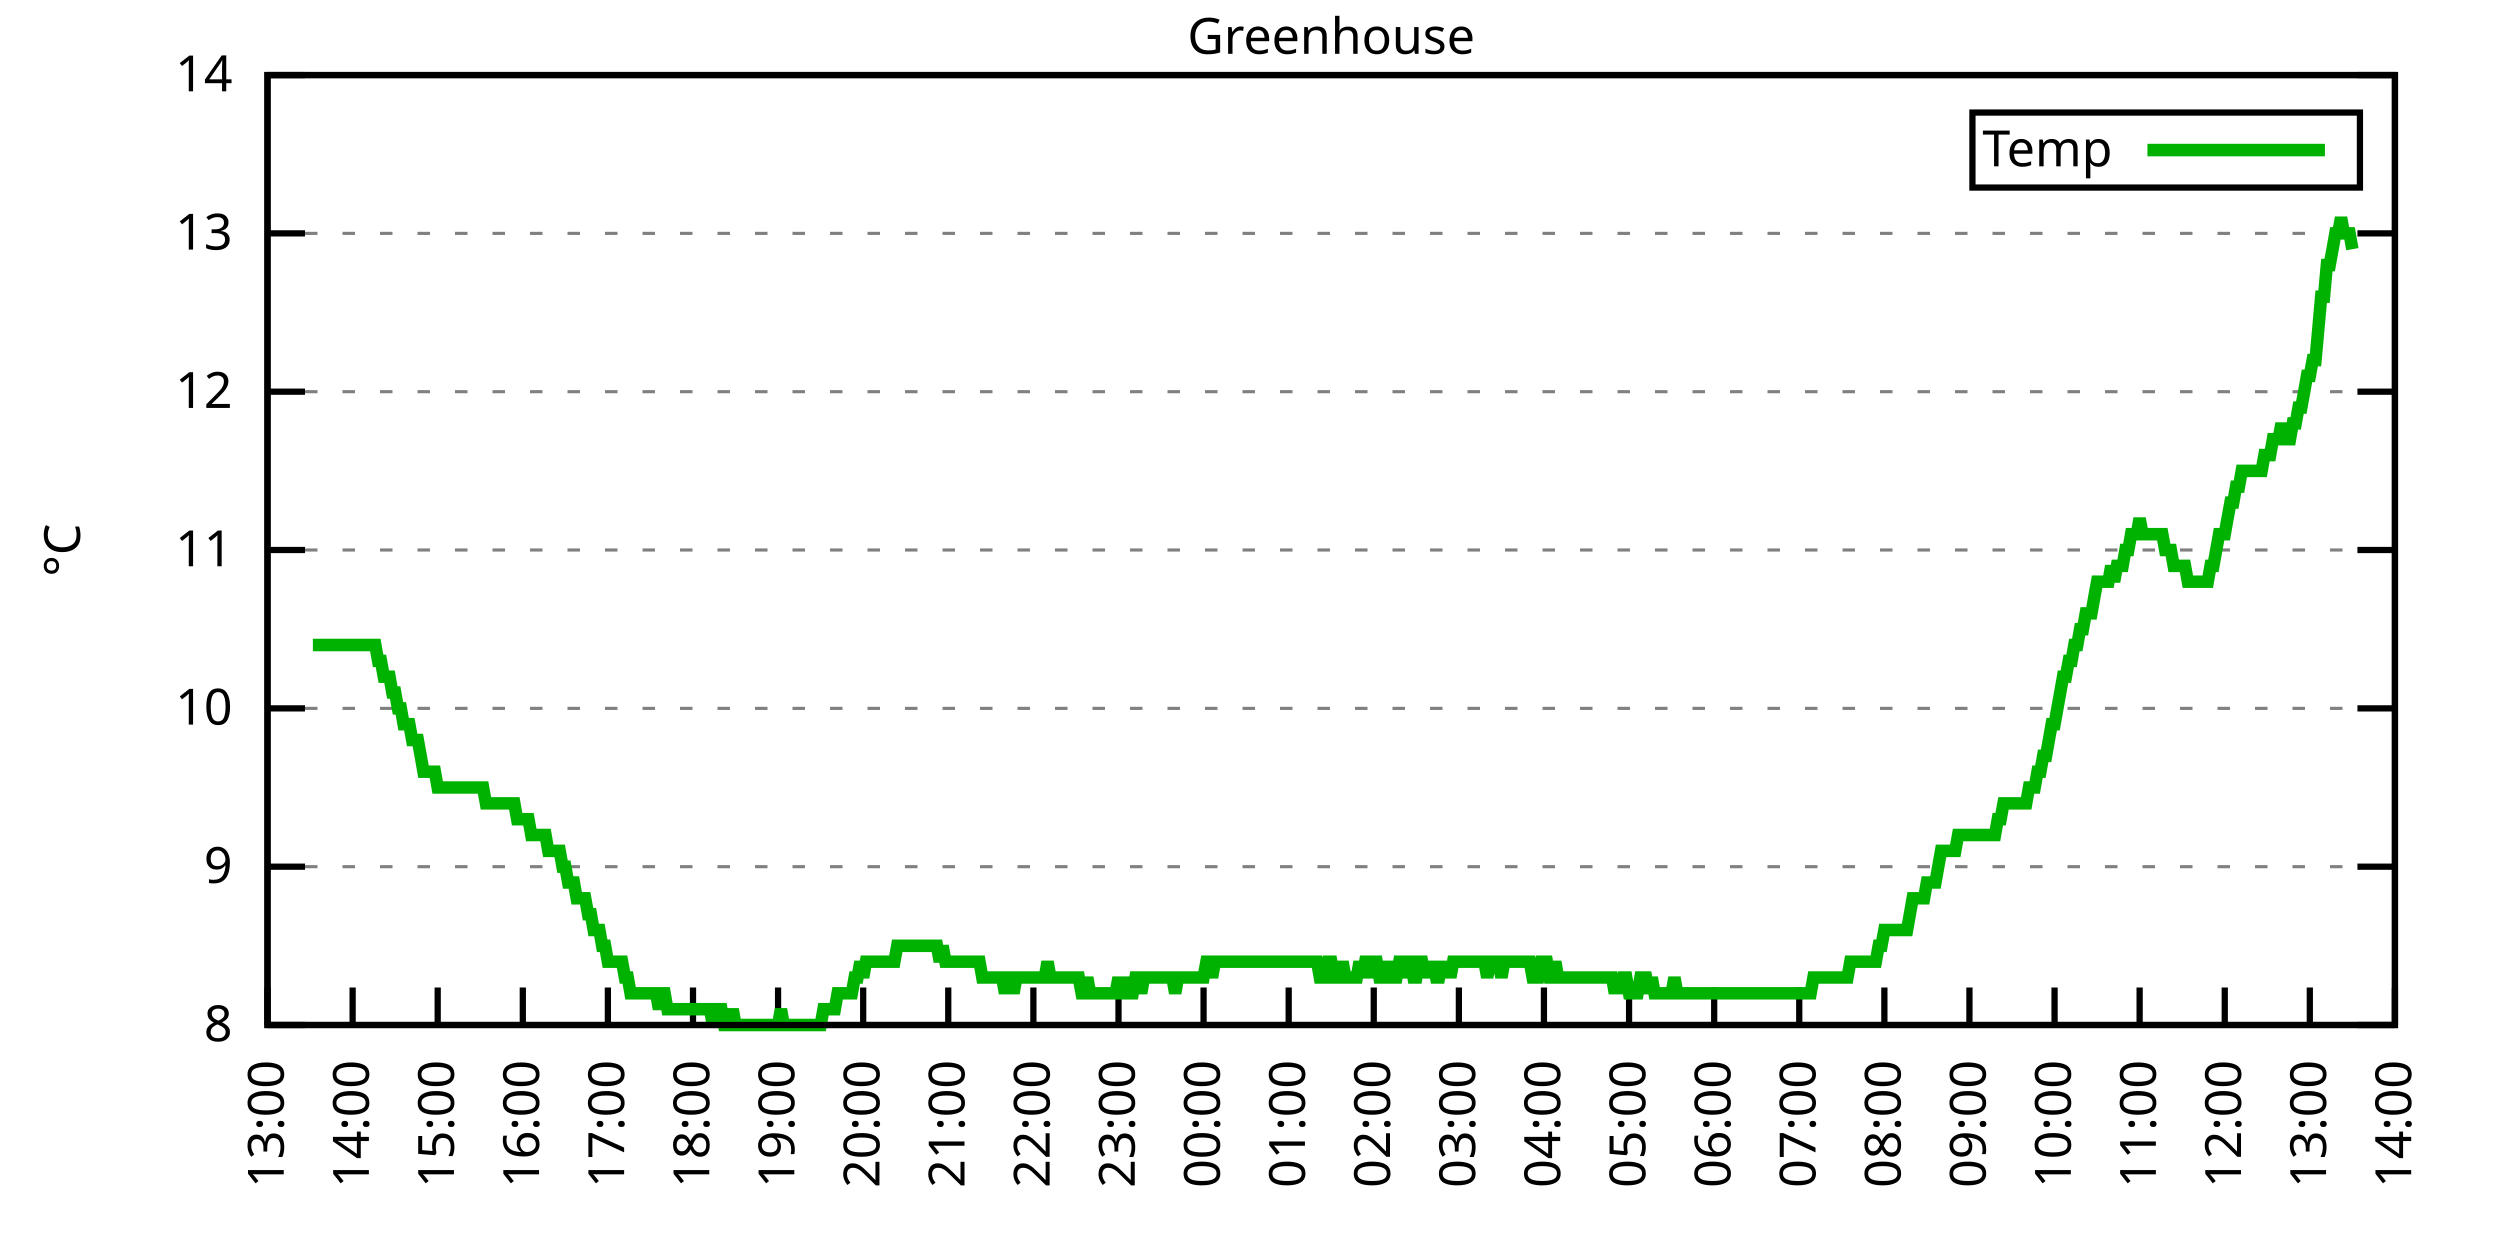
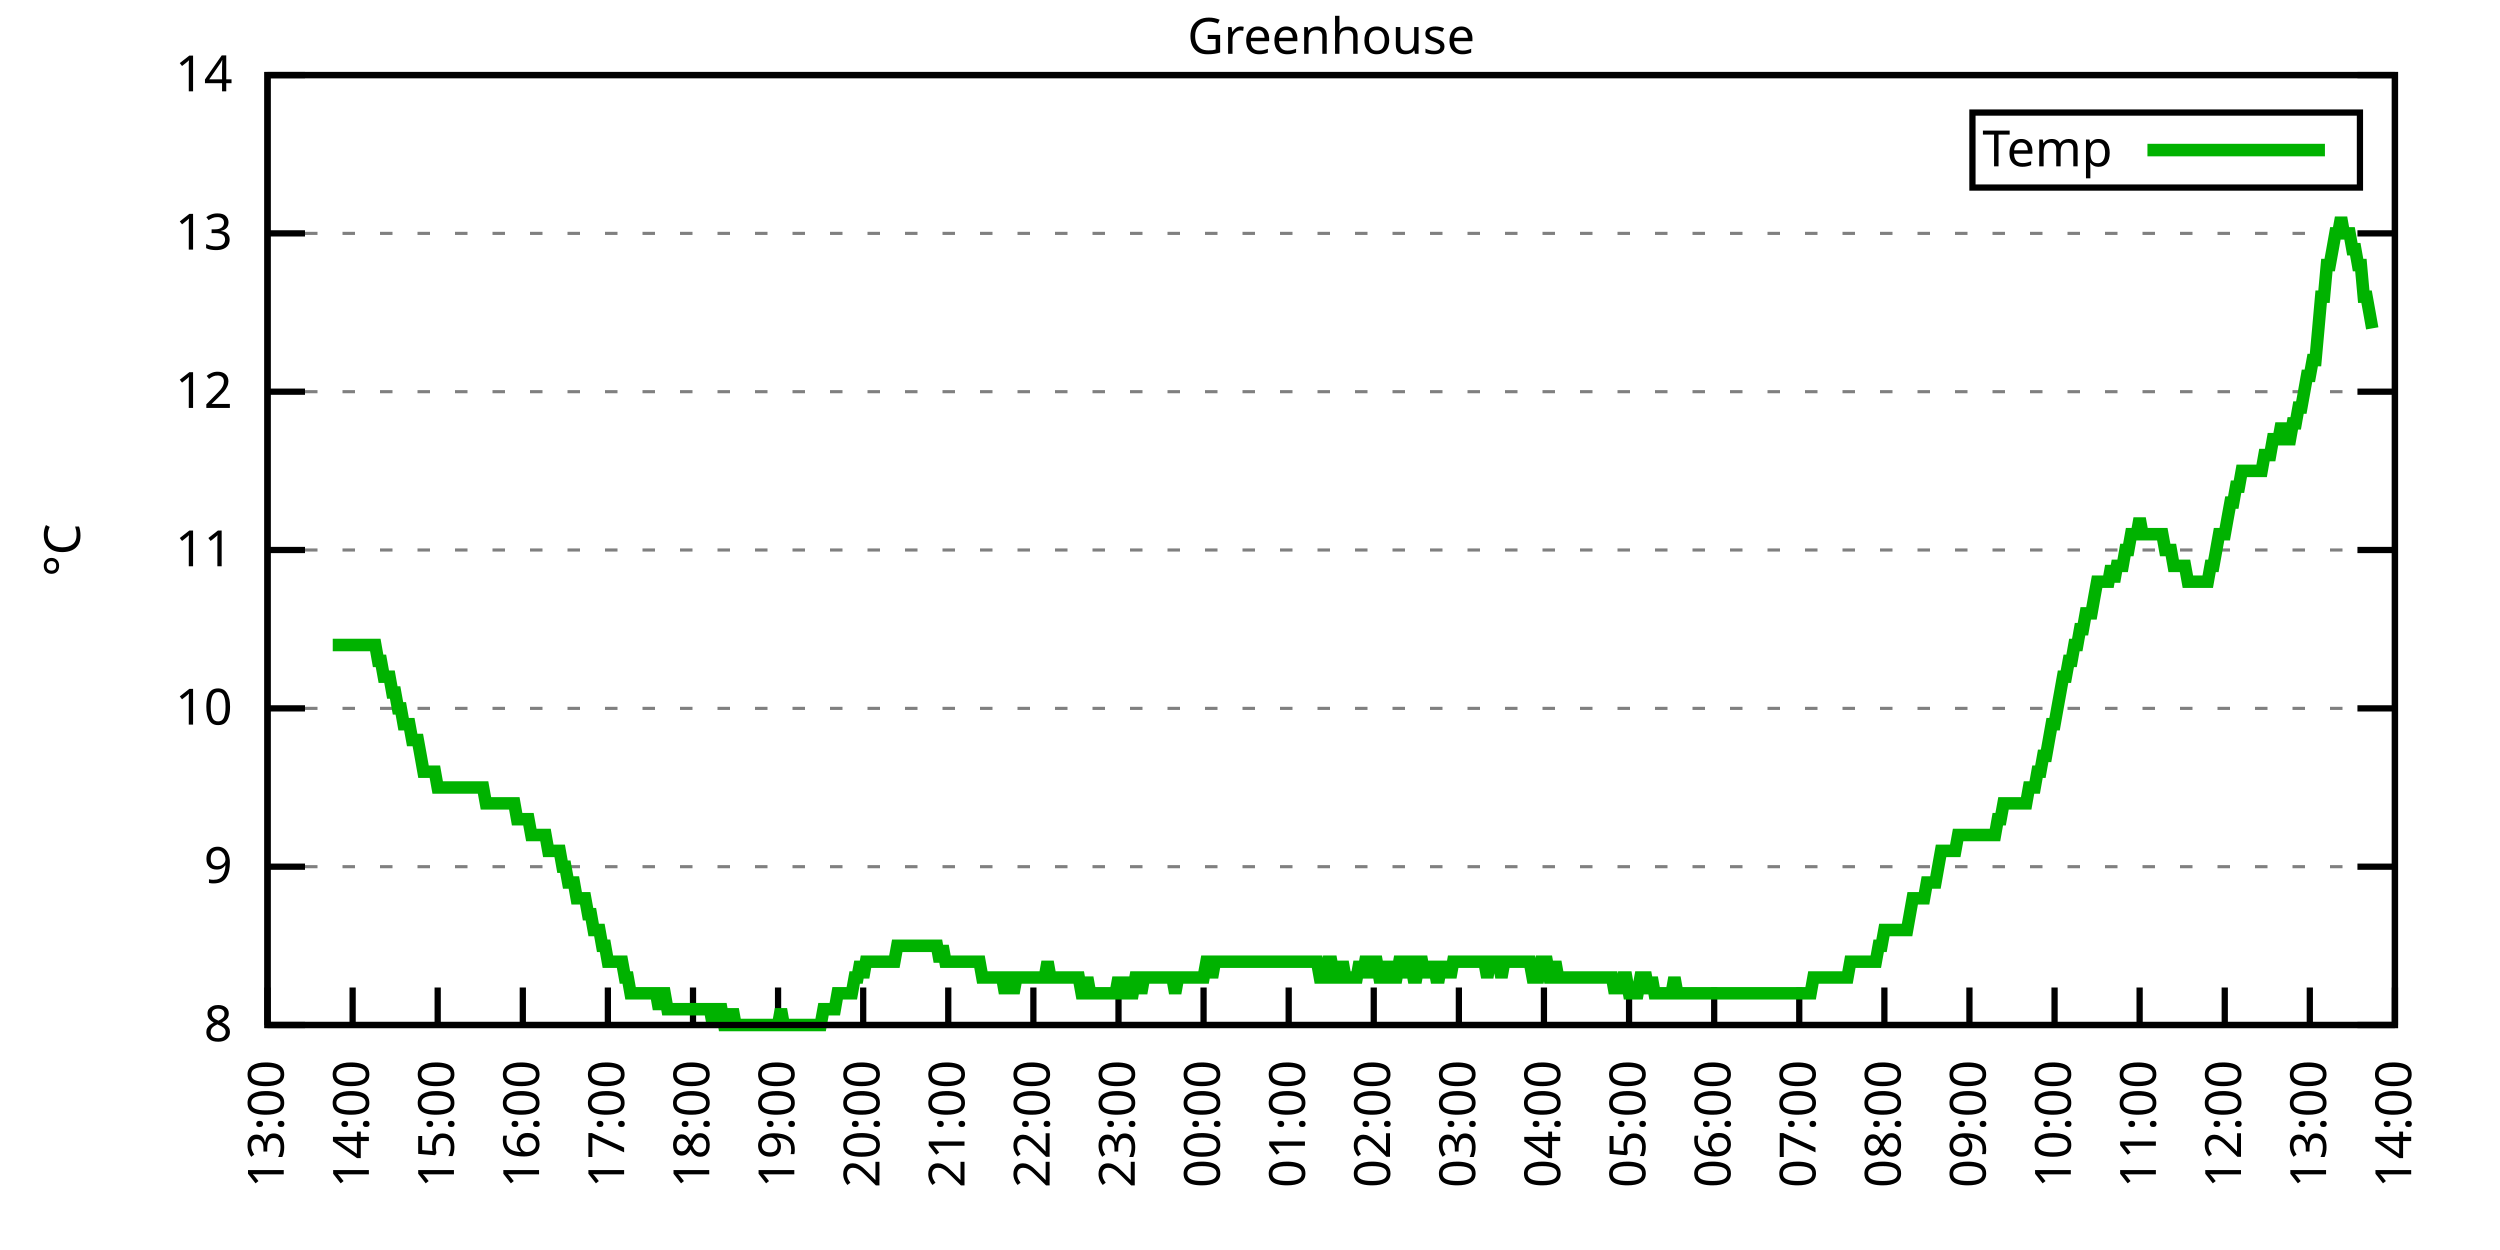
<svg xmlns="http://www.w3.org/2000/svg" xmlns:xlink="http://www.w3.org/1999/xlink" width="400" height="200" viewBox="0 0 400 200">
  <g id="gnuplot_canvas">
    <rect x="0" y="0" width="400" height="200" fill="none" />
    <defs>
      <circle id="gpDot" r="0.5" stroke-width="0.5" stroke="currentColor" />
      <path id="gpPt0" stroke-width="0.333" stroke="currentColor" d="M-1,0 h2 M0,-1 v2" />
      <path id="gpPt1" stroke-width="0.333" stroke="currentColor" d="M-1,-1 L1,1 M1,-1 L-1,1" />
      <path id="gpPt2" stroke-width="0.333" stroke="currentColor" d="M-1,0 L1,0 M0,-1 L0,1 M-1,-1 L1,1 M-1,1 L1,-1" />
      <rect id="gpPt3" stroke-width="0.333" stroke="currentColor" x="-1" y="-1" width="2" height="2" />
      <rect id="gpPt4" stroke-width="0.333" stroke="currentColor" fill="currentColor" x="-1" y="-1" width="2" height="2" />
      <circle id="gpPt5" stroke-width="0.333" stroke="currentColor" cx="0" cy="0" r="1" />
      <use xlink:href="#gpPt5" id="gpPt6" fill="currentColor" stroke="none" />
      <path id="gpPt7" stroke-width="0.333" stroke="currentColor" d="M0,-1.33 L-1.33,0.67 L1.33,0.67 z" />
      <use xlink:href="#gpPt7" id="gpPt8" fill="currentColor" stroke="none" />
      <use xlink:href="#gpPt7" id="gpPt9" stroke="currentColor" transform="rotate(180)" />
      <use xlink:href="#gpPt9" id="gpPt10" fill="currentColor" stroke="none" />
      <use xlink:href="#gpPt3" id="gpPt11" stroke="currentColor" transform="rotate(45)" />
      <use xlink:href="#gpPt11" id="gpPt12" fill="currentColor" stroke="none" />
      <path id="gpPt13" stroke-width="0.333" stroke="currentColor" d="M0,1.330 L1.265,0.411 L0.782,-1.067 L-0.782,-1.076 L-1.265,0.411 z" />
      <use xlink:href="#gpPt13" id="gpPt14" fill="currentColor" stroke="none" />
      <filter id="textbox" filterUnits="objectBoundingBox" x="0" y="0" height="1" width="1">
        <feFlood flood-color="white" flood-opacity="1" result="bgnd" />
        <feComposite in="SourceGraphic" in2="bgnd" operator="atop" />
      </filter>
      <filter id="greybox" filterUnits="objectBoundingBox" x="0" y="0" height="1" width="1">
        <feFlood flood-color="lightgrey" flood-opacity="1" result="grey" />
        <feComposite in="SourceGraphic" in2="grey" operator="atop" />
      </filter>
    </defs>
    <g fill="none" color="white" stroke="currentColor" stroke-width="1.00" stroke-linecap="butt" stroke-linejoin="miter">
</g>
    <g fill="none" color="black" stroke="currentColor" stroke-width="1.00" stroke-linecap="butt" stroke-linejoin="miter">
      <g stroke="none" shape-rendering="crispEdges">
        <polygon fill="rgb(255, 255, 255)" points="42.80,164.00 383.18,164.00 383.18,12.02 42.80,12.02 " />
      </g>
    </g>
    <g fill="none" color="black" stroke="currentColor" stroke-width="1.00" stroke-linecap="butt" stroke-linejoin="miter">
</g>
    <g fill="none" color="black" stroke="black" stroke-width="0.50" stroke-linecap="butt" stroke-linejoin="miter">
</g>
    <g fill="none" color="gray" stroke="currentColor" stroke-width="0.50" stroke-linecap="butt" stroke-linejoin="miter">
      <path stroke="gray" stroke-dasharray="2,4" class="gridline" d="M42.80,164.00 L383.19,164.00  " />
    </g>
    <g fill="none" color="gray" stroke="gray" stroke-width="1.00" stroke-linecap="butt" stroke-linejoin="miter">
</g>
    <g fill="none" color="black" stroke="currentColor" stroke-width="1.00" stroke-linecap="butt" stroke-linejoin="miter">
      <path stroke="black" d="M42.80,164.00 L48.80,164.00 M383.19,164.00 L377.19,164.00  " />
      <g transform="translate(37.20,166.60)" stroke="none" fill="black" font-family="Sans" font-size="8.00" text-anchor="end">
        <text>
          <tspan font-family="Sans"> 8</tspan>
        </text>
      </g>
    </g>
    <g fill="none" color="black" stroke="currentColor" stroke-width="1.00" stroke-linecap="butt" stroke-linejoin="miter">
</g>
    <g fill="none" color="black" stroke="black" stroke-width="0.50" stroke-linecap="butt" stroke-linejoin="miter">
</g>
    <g fill="none" color="gray" stroke="currentColor" stroke-width="0.50" stroke-linecap="butt" stroke-linejoin="miter">
      <path stroke="gray" stroke-dasharray="2,4" class="gridline" d="M42.80,138.67 L383.19,138.67  " />
    </g>
    <g fill="none" color="gray" stroke="gray" stroke-width="1.00" stroke-linecap="butt" stroke-linejoin="miter">
</g>
    <g fill="none" color="black" stroke="currentColor" stroke-width="1.00" stroke-linecap="butt" stroke-linejoin="miter">
      <path stroke="black" d="M42.80,138.67 L48.80,138.67 M383.19,138.67 L377.19,138.67  " />
      <g transform="translate(37.20,141.27)" stroke="none" fill="black" font-family="Sans" font-size="8.00" text-anchor="end">
        <text>
          <tspan font-family="Sans"> 9</tspan>
        </text>
      </g>
    </g>
    <g fill="none" color="black" stroke="currentColor" stroke-width="1.00" stroke-linecap="butt" stroke-linejoin="miter">
</g>
    <g fill="none" color="black" stroke="black" stroke-width="0.50" stroke-linecap="butt" stroke-linejoin="miter">
</g>
    <g fill="none" color="gray" stroke="currentColor" stroke-width="0.50" stroke-linecap="butt" stroke-linejoin="miter">
      <path stroke="gray" stroke-dasharray="2,4" class="gridline" d="M42.80,113.34 L383.19,113.34  " />
    </g>
    <g fill="none" color="gray" stroke="gray" stroke-width="1.00" stroke-linecap="butt" stroke-linejoin="miter">
</g>
    <g fill="none" color="black" stroke="currentColor" stroke-width="1.00" stroke-linecap="butt" stroke-linejoin="miter">
      <path stroke="black" d="M42.80,113.34 L48.80,113.34 M383.19,113.34 L377.19,113.34  " />
      <g transform="translate(37.20,115.94)" stroke="none" fill="black" font-family="Sans" font-size="8.00" text-anchor="end">
        <text>
          <tspan font-family="Sans"> 10</tspan>
        </text>
      </g>
    </g>
    <g fill="none" color="black" stroke="currentColor" stroke-width="1.00" stroke-linecap="butt" stroke-linejoin="miter">
</g>
    <g fill="none" color="black" stroke="black" stroke-width="0.50" stroke-linecap="butt" stroke-linejoin="miter">
</g>
    <g fill="none" color="gray" stroke="currentColor" stroke-width="0.50" stroke-linecap="butt" stroke-linejoin="miter">
      <path stroke="gray" stroke-dasharray="2,4" class="gridline" d="M42.80,88.00 L383.19,88.00  " />
    </g>
    <g fill="none" color="gray" stroke="gray" stroke-width="1.00" stroke-linecap="butt" stroke-linejoin="miter">
</g>
    <g fill="none" color="black" stroke="currentColor" stroke-width="1.00" stroke-linecap="butt" stroke-linejoin="miter">
      <path stroke="black" d="M42.80,88.00 L48.80,88.00 M383.19,88.00 L377.19,88.00  " />
      <g transform="translate(37.20,90.60)" stroke="none" fill="black" font-family="Sans" font-size="8.00" text-anchor="end">
        <text>
          <tspan font-family="Sans"> 11</tspan>
        </text>
      </g>
    </g>
    <g fill="none" color="black" stroke="currentColor" stroke-width="1.00" stroke-linecap="butt" stroke-linejoin="miter">
</g>
    <g fill="none" color="black" stroke="black" stroke-width="0.50" stroke-linecap="butt" stroke-linejoin="miter">
</g>
    <g fill="none" color="gray" stroke="currentColor" stroke-width="0.50" stroke-linecap="butt" stroke-linejoin="miter">
      <path stroke="gray" stroke-dasharray="2,4" class="gridline" d="M42.80,62.67 L383.19,62.67  " />
    </g>
    <g fill="none" color="gray" stroke="gray" stroke-width="1.00" stroke-linecap="butt" stroke-linejoin="miter">
</g>
    <g fill="none" color="black" stroke="currentColor" stroke-width="1.00" stroke-linecap="butt" stroke-linejoin="miter">
      <path stroke="black" d="M42.80,62.67 L48.80,62.67 M383.19,62.67 L377.19,62.67  " />
      <g transform="translate(37.20,65.27)" stroke="none" fill="black" font-family="Sans" font-size="8.00" text-anchor="end">
        <text>
          <tspan font-family="Sans"> 12</tspan>
        </text>
      </g>
    </g>
    <g fill="none" color="black" stroke="currentColor" stroke-width="1.00" stroke-linecap="butt" stroke-linejoin="miter">
</g>
    <g fill="none" color="black" stroke="black" stroke-width="0.50" stroke-linecap="butt" stroke-linejoin="miter">
</g>
    <g fill="none" color="gray" stroke="currentColor" stroke-width="0.50" stroke-linecap="butt" stroke-linejoin="miter">
      <path stroke="gray" stroke-dasharray="2,4" class="gridline" d="M42.80,37.34 L383.19,37.34  " />
    </g>
    <g fill="none" color="gray" stroke="gray" stroke-width="1.00" stroke-linecap="butt" stroke-linejoin="miter">
</g>
    <g fill="none" color="black" stroke="currentColor" stroke-width="1.00" stroke-linecap="butt" stroke-linejoin="miter">
      <path stroke="black" d="M42.80,37.34 L48.80,37.34 M383.19,37.34 L377.19,37.34  " />
      <g transform="translate(37.20,39.94)" stroke="none" fill="black" font-family="Sans" font-size="8.00" text-anchor="end">
        <text>
          <tspan font-family="Sans"> 13</tspan>
        </text>
      </g>
    </g>
    <g fill="none" color="black" stroke="currentColor" stroke-width="1.00" stroke-linecap="butt" stroke-linejoin="miter">
</g>
    <g fill="none" color="black" stroke="black" stroke-width="0.50" stroke-linecap="butt" stroke-linejoin="miter">
</g>
    <g fill="none" color="gray" stroke="currentColor" stroke-width="0.50" stroke-linecap="butt" stroke-linejoin="miter">
      <path stroke="gray" stroke-dasharray="2,4" class="gridline" d="M42.80,12.01 L383.19,12.01  " />
    </g>
    <g fill="none" color="gray" stroke="gray" stroke-width="1.00" stroke-linecap="butt" stroke-linejoin="miter">
</g>
    <g fill="none" color="black" stroke="currentColor" stroke-width="1.00" stroke-linecap="butt" stroke-linejoin="miter">
      <path stroke="black" d="M42.80,12.01 L48.80,12.01 M383.19,12.01 L377.19,12.01  " />
      <g transform="translate(37.20,14.61)" stroke="none" fill="black" font-family="Sans" font-size="8.00" text-anchor="end">
        <text>
          <tspan font-family="Sans"> 14</tspan>
        </text>
      </g>
    </g>
    <g fill="none" color="black" stroke="currentColor" stroke-width="1.00" stroke-linecap="butt" stroke-linejoin="miter">
      <path stroke="black" d="M42.80,164.00 L42.80,158.00  " />
      <g transform="translate(45.40,169.60) rotate(270.00)" stroke="none" fill="black" font-family="Sans" font-size="8.00" text-anchor="end">
        <text>
          <tspan font-family="Sans">13:00</tspan>
        </text>
      </g>
    </g>
    <g fill="none" color="black" stroke="currentColor" stroke-width="1.00" stroke-linecap="butt" stroke-linejoin="miter">
      <path stroke="black" d="M56.42,164.00 L56.42,158.00  " />
      <g transform="translate(59.02,169.60) rotate(270.00)" stroke="none" fill="black" font-family="Sans" font-size="8.00" text-anchor="end">
        <text>
          <tspan font-family="Sans">14:00</tspan>
        </text>
      </g>
    </g>
    <g fill="none" color="black" stroke="currentColor" stroke-width="1.00" stroke-linecap="butt" stroke-linejoin="miter">
      <path stroke="black" d="M70.03,164.00 L70.03,158.00  " />
      <g transform="translate(72.63,169.60) rotate(270.00)" stroke="none" fill="black" font-family="Sans" font-size="8.00" text-anchor="end">
        <text>
          <tspan font-family="Sans">15:00</tspan>
        </text>
      </g>
    </g>
    <g fill="none" color="black" stroke="currentColor" stroke-width="1.00" stroke-linecap="butt" stroke-linejoin="miter">
      <path stroke="black" d="M83.65,164.00 L83.65,158.00  " />
      <g transform="translate(86.25,169.60) rotate(270.00)" stroke="none" fill="black" font-family="Sans" font-size="8.00" text-anchor="end">
        <text>
          <tspan font-family="Sans">16:00</tspan>
        </text>
      </g>
    </g>
    <g fill="none" color="black" stroke="currentColor" stroke-width="1.00" stroke-linecap="butt" stroke-linejoin="miter">
      <path stroke="black" d="M97.26,164.00 L97.26,158.00  " />
      <g transform="translate(99.86,169.60) rotate(270.00)" stroke="none" fill="black" font-family="Sans" font-size="8.00" text-anchor="end">
        <text>
          <tspan font-family="Sans">17:00</tspan>
        </text>
      </g>
    </g>
    <g fill="none" color="black" stroke="currentColor" stroke-width="1.00" stroke-linecap="butt" stroke-linejoin="miter">
      <path stroke="black" d="M110.88,164.00 L110.88,158.00  " />
      <g transform="translate(113.48,169.60) rotate(270.00)" stroke="none" fill="black" font-family="Sans" font-size="8.00" text-anchor="end">
        <text>
          <tspan font-family="Sans">18:00</tspan>
        </text>
      </g>
    </g>
    <g fill="none" color="black" stroke="currentColor" stroke-width="1.00" stroke-linecap="butt" stroke-linejoin="miter">
      <path stroke="black" d="M124.49,164.00 L124.49,158.00  " />
      <g transform="translate(127.09,169.60) rotate(270.00)" stroke="none" fill="black" font-family="Sans" font-size="8.00" text-anchor="end">
        <text>
          <tspan font-family="Sans">19:00</tspan>
        </text>
      </g>
    </g>
    <g fill="none" color="black" stroke="currentColor" stroke-width="1.00" stroke-linecap="butt" stroke-linejoin="miter">
      <path stroke="black" d="M138.11,164.00 L138.11,158.00  " />
      <g transform="translate(140.71,169.60) rotate(270.00)" stroke="none" fill="black" font-family="Sans" font-size="8.00" text-anchor="end">
        <text>
          <tspan font-family="Sans">20:00</tspan>
        </text>
      </g>
    </g>
    <g fill="none" color="black" stroke="currentColor" stroke-width="1.00" stroke-linecap="butt" stroke-linejoin="miter">
      <path stroke="black" d="M151.72,164.00 L151.72,158.00  " />
      <g transform="translate(154.32,169.60) rotate(270.00)" stroke="none" fill="black" font-family="Sans" font-size="8.00" text-anchor="end">
        <text>
          <tspan font-family="Sans">21:00</tspan>
        </text>
      </g>
    </g>
    <g fill="none" color="black" stroke="currentColor" stroke-width="1.00" stroke-linecap="butt" stroke-linejoin="miter">
      <path stroke="black" d="M165.34,164.00 L165.34,158.00  " />
      <g transform="translate(167.94,169.60) rotate(270.00)" stroke="none" fill="black" font-family="Sans" font-size="8.00" text-anchor="end">
        <text>
          <tspan font-family="Sans">22:00</tspan>
        </text>
      </g>
    </g>
    <g fill="none" color="black" stroke="currentColor" stroke-width="1.00" stroke-linecap="butt" stroke-linejoin="miter">
      <path stroke="black" d="M178.96,164.00 L178.96,158.00  " />
      <g transform="translate(181.56,169.60) rotate(270.00)" stroke="none" fill="black" font-family="Sans" font-size="8.00" text-anchor="end">
        <text>
          <tspan font-family="Sans">23:00</tspan>
        </text>
      </g>
    </g>
    <g fill="none" color="black" stroke="currentColor" stroke-width="1.00" stroke-linecap="butt" stroke-linejoin="miter">
      <path stroke="black" d="M192.57,164.00 L192.57,158.00  " />
      <g transform="translate(195.17,169.60) rotate(270.00)" stroke="none" fill="black" font-family="Sans" font-size="8.00" text-anchor="end">
        <text>
          <tspan font-family="Sans">00:00</tspan>
        </text>
      </g>
    </g>
    <g fill="none" color="black" stroke="currentColor" stroke-width="1.00" stroke-linecap="butt" stroke-linejoin="miter">
      <path stroke="black" d="M206.19,164.00 L206.19,158.00  " />
      <g transform="translate(208.79,169.60) rotate(270.00)" stroke="none" fill="black" font-family="Sans" font-size="8.00" text-anchor="end">
        <text>
          <tspan font-family="Sans">01:00</tspan>
        </text>
      </g>
    </g>
    <g fill="none" color="black" stroke="currentColor" stroke-width="1.00" stroke-linecap="butt" stroke-linejoin="miter">
      <path stroke="black" d="M219.80,164.00 L219.80,158.00  " />
      <g transform="translate(222.40,169.60) rotate(270.00)" stroke="none" fill="black" font-family="Sans" font-size="8.00" text-anchor="end">
        <text>
          <tspan font-family="Sans">02:00</tspan>
        </text>
      </g>
    </g>
    <g fill="none" color="black" stroke="currentColor" stroke-width="1.00" stroke-linecap="butt" stroke-linejoin="miter">
      <path stroke="black" d="M233.42,164.00 L233.42,158.00  " />
      <g transform="translate(236.02,169.60) rotate(270.00)" stroke="none" fill="black" font-family="Sans" font-size="8.00" text-anchor="end">
        <text>
          <tspan font-family="Sans">03:00</tspan>
        </text>
      </g>
    </g>
    <g fill="none" color="black" stroke="currentColor" stroke-width="1.00" stroke-linecap="butt" stroke-linejoin="miter">
      <path stroke="black" d="M247.03,164.00 L247.03,158.00  " />
      <g transform="translate(249.63,169.60) rotate(270.00)" stroke="none" fill="black" font-family="Sans" font-size="8.00" text-anchor="end">
        <text>
          <tspan font-family="Sans">04:00</tspan>
        </text>
      </g>
    </g>
    <g fill="none" color="black" stroke="currentColor" stroke-width="1.00" stroke-linecap="butt" stroke-linejoin="miter">
      <path stroke="black" d="M260.65,164.00 L260.65,158.00  " />
      <g transform="translate(263.25,169.60) rotate(270.00)" stroke="none" fill="black" font-family="Sans" font-size="8.00" text-anchor="end">
        <text>
          <tspan font-family="Sans">05:00</tspan>
        </text>
      </g>
    </g>
    <g fill="none" color="black" stroke="currentColor" stroke-width="1.00" stroke-linecap="butt" stroke-linejoin="miter">
      <path stroke="black" d="M274.27,164.00 L274.27,158.00  " />
      <g transform="translate(276.87,169.60) rotate(270.00)" stroke="none" fill="black" font-family="Sans" font-size="8.00" text-anchor="end">
        <text>
          <tspan font-family="Sans">06:00</tspan>
        </text>
      </g>
    </g>
    <g fill="none" color="black" stroke="currentColor" stroke-width="1.00" stroke-linecap="butt" stroke-linejoin="miter">
      <path stroke="black" d="M287.88,164.00 L287.88,158.00  " />
      <g transform="translate(290.48,169.60) rotate(270.00)" stroke="none" fill="black" font-family="Sans" font-size="8.00" text-anchor="end">
        <text>
          <tspan font-family="Sans">07:00</tspan>
        </text>
      </g>
    </g>
    <g fill="none" color="black" stroke="currentColor" stroke-width="1.00" stroke-linecap="butt" stroke-linejoin="miter">
      <path stroke="black" d="M301.50,164.00 L301.50,158.00  " />
      <g transform="translate(304.10,169.60) rotate(270.00)" stroke="none" fill="black" font-family="Sans" font-size="8.00" text-anchor="end">
        <text>
          <tspan font-family="Sans">08:00</tspan>
        </text>
      </g>
    </g>
    <g fill="none" color="black" stroke="currentColor" stroke-width="1.00" stroke-linecap="butt" stroke-linejoin="miter">
      <path stroke="black" d="M315.11,164.00 L315.11,158.00  " />
      <g transform="translate(317.71,169.60) rotate(270.00)" stroke="none" fill="black" font-family="Sans" font-size="8.00" text-anchor="end">
        <text>
          <tspan font-family="Sans">09:00</tspan>
        </text>
      </g>
    </g>
    <g fill="none" color="black" stroke="currentColor" stroke-width="1.00" stroke-linecap="butt" stroke-linejoin="miter">
      <path stroke="black" d="M328.73,164.00 L328.73,158.00  " />
      <g transform="translate(331.33,169.60) rotate(270.00)" stroke="none" fill="black" font-family="Sans" font-size="8.00" text-anchor="end">
        <text>
          <tspan font-family="Sans">10:00</tspan>
        </text>
      </g>
    </g>
    <g fill="none" color="black" stroke="currentColor" stroke-width="1.00" stroke-linecap="butt" stroke-linejoin="miter">
      <path stroke="black" d="M342.34,164.00 L342.34,158.00  " />
      <g transform="translate(344.94,169.60) rotate(270.00)" stroke="none" fill="black" font-family="Sans" font-size="8.00" text-anchor="end">
        <text>
          <tspan font-family="Sans">11:00</tspan>
        </text>
      </g>
    </g>
    <g fill="none" color="black" stroke="currentColor" stroke-width="1.00" stroke-linecap="butt" stroke-linejoin="miter">
      <path stroke="black" d="M355.96,164.00 L355.96,158.00  " />
      <g transform="translate(358.56,169.60) rotate(270.00)" stroke="none" fill="black" font-family="Sans" font-size="8.00" text-anchor="end">
        <text>
          <tspan font-family="Sans">12:00</tspan>
        </text>
      </g>
    </g>
    <g fill="none" color="black" stroke="currentColor" stroke-width="1.00" stroke-linecap="butt" stroke-linejoin="miter">
      <path stroke="black" d="M369.57,164.00 L369.57,158.00  " />
      <g transform="translate(372.17,169.60) rotate(270.00)" stroke="none" fill="black" font-family="Sans" font-size="8.00" text-anchor="end">
        <text>
          <tspan font-family="Sans">13:00</tspan>
        </text>
      </g>
    </g>
    <g fill="none" color="black" stroke="currentColor" stroke-width="1.00" stroke-linecap="butt" stroke-linejoin="miter">
      <path stroke="black" d="M383.19,164.00 L383.19,158.00  " />
      <g transform="translate(385.79,169.60) rotate(270.00)" stroke="none" fill="black" font-family="Sans" font-size="8.00" text-anchor="end">
        <text>
          <tspan font-family="Sans">14:00</tspan>
        </text>
      </g>
    </g>
    <g fill="none" color="black" stroke="currentColor" stroke-width="1.00" stroke-linecap="butt" stroke-linejoin="miter">
</g>
    <g fill="none" color="black" stroke="currentColor" stroke-width="1.00" stroke-linecap="butt" stroke-linejoin="miter">
      <path stroke="black" d="M42.80,12.01 L42.80,164.00 L383.19,164.00 L383.19,12.01 L42.80,12.01 Z  " />
    </g>
    <g fill="none" color="black" stroke="currentColor" stroke-width="1.00" stroke-linecap="butt" stroke-linejoin="miter">
</g>
    <g fill="none" color="black" stroke="currentColor" stroke-width="1.00" stroke-linecap="butt" stroke-linejoin="miter">
      <path stroke="black" d="M315.59,30.01 L315.59,18.01 L377.59,18.01 L377.59,30.01 L315.59,30.01 Z  " />
    </g>
    <g id="Greenhouse_plot_1">
      <g fill="none" color="white" stroke="black" stroke-width="2.00" stroke-linecap="butt" stroke-linejoin="miter">
</g>
      <g fill="none" color="black" stroke="currentColor" stroke-width="2.00" stroke-linecap="butt" stroke-linejoin="miter">
        <g transform="translate(337.99,26.61)" stroke="none" fill="black" font-family="Sans" font-size="8.00" text-anchor="end">
          <text>
            <tspan font-family="Sans">Temp</tspan>
          </text>
        </g>
      </g>
      <g fill="none" color="black" stroke="currentColor" stroke-width="2.00" stroke-linecap="butt" stroke-linejoin="miter">
-         <path stroke="rgb(  0, 178,   0)" d="M343.59,24.01 L371.99,24.01 M50.06,103.20 L50.52,103.20 L50.97,103.20 L51.42,103.20 L51.88,103.20 L52.33,103.20   L52.78,103.20 L53.24,103.20 L53.69,103.20 L54.15,103.20 L54.60,103.20 L55.05,103.20 L55.51,103.20 L55.96,103.20   L56.42,103.20 L56.87,103.20 L57.32,103.20 L57.78,103.20 L58.23,103.20 L58.68,103.20 L59.14,103.20 L59.59,103.20   L60.05,103.20 L60.50,105.74 L60.95,105.74 L61.41,108.27 L61.86,108.27 L62.32,108.27 L62.77,110.80 L63.22,110.80   L63.68,113.34 L64.13,113.34 L64.58,115.87 L65.04,115.87 L65.49,115.87 L65.95,118.40 L66.40,118.40 L66.85,118.40   L67.31,120.94 L67.76,123.47 L68.22,123.47 L68.67,123.47 L69.12,123.47 L69.58,123.47 L70.03,126.00 L70.49,126.00   L70.94,126.00 L71.39,126.00 L71.85,126.00 L72.30,126.00 L72.75,126.00 L73.21,126.00 L73.66,126.00 L74.12,126.00   L74.57,126.00 L75.02,126.00 L75.48,126.00 L75.93,126.00 L76.39,126.00 L76.84,126.00 L77.29,126.00 L77.75,128.54   L78.20,128.54 L78.65,128.54 L79.11,128.54 L79.56,128.54 L80.02,128.54 L80.47,128.54 L80.92,128.54 L81.38,128.54   L81.83,128.54 L82.29,128.54 L82.74,131.07 L83.19,131.07 L83.65,131.07 L84.10,131.07 L84.55,131.07 L85.01,133.60   L85.46,133.60 L85.92,133.60 L86.37,133.60 L86.82,133.60 L87.28,133.60 L87.73,136.14 L88.19,136.14 L88.64,136.14   L89.09,136.14 L89.55,136.14 L90.00,138.67 L90.45,138.67 L90.91,141.20 L91.36,141.20 L91.82,141.20 L92.27,143.73   L92.72,143.73 L93.18,143.73 L93.63,143.73 L94.09,146.27 L94.54,146.27 L94.99,148.80 L95.45,148.80 L95.90,148.80   L96.35,151.33 L96.81,151.33 L97.26,153.87 L97.72,153.87 L98.17,153.87 L98.62,153.87 L99.08,153.87 L99.53,153.87   L99.99,156.40 L100.44,156.40 L100.89,158.93 L101.35,158.93 L101.80,158.93 L102.25,158.93 L102.71,158.93 L103.16,158.93   L103.62,158.93 L104.07,158.93 L104.52,158.93 L104.98,158.93 L105.43,161.47 L105.89,158.93 L106.34,158.93 L106.79,161.47   L107.25,161.47 L107.70,161.47 L108.15,161.47 L108.61,161.47 L109.06,161.47 L109.52,161.47 L109.97,161.47 L110.42,161.47   L110.88,161.47 L111.33,161.47 L111.79,161.47 L112.24,161.47 L112.69,161.47 L113.15,161.47 L113.60,161.47 L114.05,164.00   L114.51,161.47 L114.96,161.47 L115.42,161.47 L115.87,164.00 L116.32,164.00 L116.78,164.00 L117.23,161.47 L117.69,164.00   L118.14,164.00 L118.59,164.00 L119.05,164.00 L119.50,164.00 L119.96,164.00 L120.41,164.00 L120.86,164.00 L121.32,164.00   L121.77,164.00 L122.22,164.00 L122.68,164.00 L123.13,164.00 L123.59,164.00 L124.04,164.00 L124.49,164.00 L124.95,161.47   L125.40,164.00 L125.86,164.00 L126.31,164.00 L126.76,164.00 L127.22,164.00 L127.67,164.00 L128.12,164.00 L128.58,164.00   L129.03,164.00 L129.49,164.00 L129.94,164.00 L130.39,164.00 L130.85,164.00 L131.30,164.00 L131.76,161.47 L132.21,161.47   L132.66,161.47 L133.12,161.47 L133.57,161.47 L134.02,158.93 L134.48,158.93 L134.93,158.93 L135.39,158.93 L135.84,158.93   L136.29,158.93 L136.75,156.40 L137.20,156.40 L137.66,153.87 L138.11,156.40 L138.56,153.87 L139.02,153.87 L139.47,153.87   L139.92,153.87 L140.38,153.87 L140.83,153.87 L141.29,153.87 L141.74,153.87 L142.19,153.87 L142.65,153.87 L143.10,153.87   L143.56,151.33 L144.01,151.33 L144.46,151.33 L144.92,151.33 L145.37,151.33 L145.82,151.33 L146.28,151.33 L146.73,151.33   L147.19,151.33 L147.64,151.33 L148.09,151.33 L148.55,151.33 L149.00,151.33 L149.46,151.33 L149.91,151.33 L150.36,153.87   L150.82,151.33 L151.27,153.87 L151.72,153.87 L152.18,153.87 L152.63,153.87 L153.09,153.87 L153.54,153.87 L153.99,153.87   L154.45,153.87 L154.90,153.87 L155.36,153.87 L155.81,153.87 L156.26,153.87 L156.72,153.87 L157.17,156.40 L157.62,156.40   L158.08,156.40 L158.53,156.40 L158.99,156.40 L159.44,156.40 L159.89,156.40 L160.35,156.40 L160.80,158.93 L161.26,156.40   L161.71,156.40 L162.16,158.93 L162.62,156.40 L163.07,156.40 L163.52,156.40 L163.98,156.40 L164.43,156.40 L164.89,156.40   L165.34,156.40 L165.79,156.40 L166.25,156.40 L166.70,156.40 L167.16,156.40 L167.61,153.87 L168.06,156.40 L168.52,156.40   L168.97,156.40 L169.43,156.40 L169.88,156.40 L170.33,156.40 L170.79,156.40 L171.24,156.40 L171.69,156.40 L172.15,156.40   L172.60,156.40 L173.06,158.93 L173.51,158.93 L173.96,156.40 L174.42,158.93 L174.87,158.93 L175.33,158.93 L175.78,158.93   L176.23,158.93 L176.69,158.93 L177.14,158.93 L177.59,158.93 L178.05,158.93 L178.50,158.93 L178.96,156.40 L179.41,158.93   L179.86,158.93 L180.32,156.40 L180.77,158.93 L181.23,158.93 L181.68,156.40 L182.13,156.40 L182.59,158.93 L183.04,156.40   L183.49,156.40 L183.95,156.40 L184.40,156.40 L184.86,156.40 L185.31,156.40 L185.76,156.40 L186.22,156.40 L186.67,156.40   L187.13,156.40 L187.58,156.40 L188.03,158.93 L188.49,156.40 L188.94,156.40 L189.39,156.40 L189.85,156.40 L190.30,156.40   L190.76,156.40 L191.21,156.40 L191.66,156.40 L192.12,156.40 L192.57,156.40 L193.03,153.87 L193.48,153.87 L193.93,156.40   L194.39,153.87 L194.84,153.87 L195.29,153.87 L195.75,153.87 L196.20,153.87 L196.66,153.87 L197.11,153.87 L197.56,153.87   L198.02,153.87 L198.47,153.87 L198.93,153.87 L199.38,153.87 L199.83,153.87 L200.29,153.87 L200.74,153.87 L201.19,153.87   L201.65,153.87 L202.10,153.87 L202.56,153.87 L203.01,153.87 L203.46,153.87 L203.92,153.87 L204.37,153.87 L204.83,153.87   L205.28,153.87 L205.73,153.87 L206.19,153.87 L206.64,153.87 L207.09,153.87 L207.55,153.87 L208.00,153.87 L208.46,153.87   L208.91,153.87 L209.36,153.87 L209.82,153.87 L210.27,153.87 L210.73,153.87 L211.18,156.40 L211.63,156.40 L212.09,156.40   L212.54,153.87 L213.00,153.87 L213.45,156.40 L213.90,156.40 L214.36,156.40 L214.81,153.87 L215.26,156.40 L215.72,156.40   L216.17,156.40 L216.63,156.40 L217.08,156.40 L217.53,153.87 L217.99,156.40 L218.44,153.87 L218.90,153.87 L219.35,156.40   L219.80,153.87 L220.26,153.87 L220.71,156.40 L221.16,156.40 L221.62,156.40 L222.07,153.87 L222.53,156.40 L222.98,156.40   L223.43,156.40 L223.89,153.87 L224.34,153.87 L224.80,156.40 L225.25,153.87 L225.70,153.87 L226.16,156.40 L226.61,156.40   L227.06,153.87 L227.52,153.87 L227.97,156.40 L228.43,153.87 L228.88,156.40 L229.33,153.87 L229.79,156.40 L230.24,156.40   L230.70,153.87 L231.15,156.40 L231.60,153.87 L232.06,156.40 L232.51,153.87 L232.96,153.87 L233.42,153.87 L233.87,153.87   L234.33,153.87 L234.78,153.87 L235.23,153.87 L235.69,153.87 L236.14,153.87 L236.60,153.87 L237.05,153.87 L237.50,153.87   L237.96,156.40 L238.41,153.87 L238.86,153.87 L239.32,153.87 L239.77,153.87 L240.23,156.40 L240.68,153.87 L241.13,153.87   L241.59,153.87 L242.04,153.87 L242.50,153.87 L242.95,153.87 L243.40,153.87 L243.86,153.87 L244.31,153.87 L244.76,153.87   L245.22,156.40 L245.67,156.40 L246.13,156.40 L246.58,153.87 L247.03,153.87 L247.49,153.87 L247.94,156.40 L248.40,156.40   L248.85,153.87 L249.30,156.40 L249.76,156.40 L250.21,156.40 L250.66,156.40 L251.12,156.40 L251.57,156.40 L252.03,156.40   L252.48,156.40 L252.93,156.40 L253.39,156.40 L253.84,156.40 L254.30,156.40 L254.75,156.40 L255.20,156.40 L255.66,156.40   L256.11,156.40 L256.56,156.40 L257.02,156.40 L257.47,156.40 L257.93,156.40 L258.38,158.93 L258.83,156.40 L259.29,158.93   L259.74,156.40 L260.20,156.40 L260.65,158.93 L261.10,158.93 L261.56,158.93 L262.01,158.93 L262.47,156.40 L262.92,156.40   L263.37,156.40 L263.83,158.93 L264.28,156.40 L264.73,158.93 L265.19,158.93 L265.64,158.93 L266.10,158.93 L266.55,158.93   L267.00,158.93 L267.46,158.93 L267.91,156.40 L268.37,158.93 L268.82,158.93 L269.27,158.93 L269.73,158.93 L270.18,158.93   L270.63,158.93 L271.09,158.93 L271.54,158.93 L272.00,158.93 L272.45,158.93 L272.90,158.93 L273.36,158.93 L273.81,158.93   L274.27,158.93 L274.72,158.93 L275.17,158.93 L275.63,158.93 L276.08,158.93 L276.53,158.93 L276.99,158.93 L277.44,158.93   L277.90,158.93 L278.35,158.93 L278.80,158.93 L279.26,158.93 L279.71,158.93 L280.17,158.93 L280.62,158.93 L281.07,158.93   L281.53,158.93 L281.98,158.93 L282.43,158.93 L282.89,158.93 L283.34,158.93 L283.80,158.93 L284.25,158.93 L284.70,158.93   L285.16,158.93 L285.61,158.93 L286.07,158.93 L286.52,158.93 L286.97,158.93 L287.43,158.93 L287.88,158.93 L288.33,158.93   L288.79,158.93 L289.24,158.93 L289.70,158.93 L290.15,156.40 L290.60,156.40 L291.06,156.40 L291.51,156.40 L291.97,156.40   L292.42,156.40 L292.87,156.40 L293.33,156.40 L293.78,156.40 L294.23,156.40 L294.69,156.40 L295.14,156.40 L295.60,156.40   L296.05,153.87 L296.50,153.87 L296.96,153.87 L297.41,153.87 L297.87,153.87 L298.32,153.87 L298.77,153.87 L299.23,153.87   L299.68,153.87 L300.13,153.87 L300.59,151.33 L301.04,151.33 L301.50,148.80 L301.95,148.80 L302.40,148.80 L302.86,148.80   L303.31,148.80 L303.77,148.80 L304.22,148.80 L304.67,148.80 L305.13,148.80 L305.58,146.27 L306.03,143.73 L306.49,143.73   L306.94,143.73 L307.40,143.73 L307.85,143.73 L308.30,141.20 L308.76,141.20 L309.21,141.20 L309.67,141.20 L310.12,138.67   L310.57,136.14 L311.03,136.14 L311.48,136.14 L311.94,136.14 L312.39,136.14 L312.84,136.14 L313.30,133.60 L313.75,133.60   L314.20,133.60 L314.66,133.60 L315.11,133.60 L315.57,133.60 L316.02,133.60 L316.47,133.60 L316.93,133.60 L317.38,133.60   L317.84,133.60 L318.29,133.60 L318.74,133.60 L319.20,133.60 L319.65,131.07 L320.10,131.07 L320.56,128.54 L321.01,128.54   L321.47,128.54 L321.92,128.54 L322.37,128.54 L322.83,128.54 L323.28,128.54 L323.74,128.54 L324.19,128.54 L324.64,126.00   L325.10,126.00 L325.55,126.00 L326.00,123.47 L326.46,123.47 L326.91,120.94 L327.37,120.94 L327.82,118.40 L328.27,115.87   L328.73,115.87 L329.18,113.34 L329.64,110.80 L330.09,108.27 L330.54,108.27 L331.00,105.74 L331.45,105.74 L331.90,103.20   L332.36,103.20 L332.81,100.67 L333.27,100.67 L333.72,98.14 L334.17,98.14 L334.63,98.14 L335.08,95.60 L335.54,93.07   L335.99,93.07 L336.44,93.07 L336.90,93.07 L337.35,93.07 L337.80,90.54 L338.26,93.07 L338.71,90.54 L339.17,90.54   L339.62,90.54 L340.07,88.00 L340.53,88.00 L340.98,85.47 L341.44,85.47 L341.89,85.47 L342.34,82.94 L342.80,85.47   L343.25,85.47 L343.70,85.47 L344.16,85.47 L344.61,85.47 L345.07,85.47 L345.52,85.47 L345.97,85.47 L346.43,88.00   L346.88,88.00 L347.34,88.00 L347.79,90.54 L348.24,90.54 L348.70,90.54 L349.15,90.54 L349.60,90.54 L350.06,93.07   L350.51,93.07 L350.97,93.07 L351.42,93.07 L351.87,93.07 L352.33,93.07 L352.78,93.07 L353.24,93.07 L353.69,90.54   L354.14,90.54 L354.60,88.00 L355.05,85.47 L355.50,85.47 L355.96,85.47 L356.41,82.94 L356.87,80.41 L357.32,80.41   L357.77,77.87 L358.23,77.87 L358.68,75.34 L359.14,75.34 L359.59,75.34 L360.04,75.34 L360.50,75.34 L360.95,75.34   L361.41,75.34 L361.86,75.34 L362.31,72.81 L362.77,72.81 L363.22,72.81 L363.67,70.27 L364.13,70.27 L364.58,70.27   L365.04,67.74 L365.49,70.27 L365.94,70.27 L366.40,70.27 L366.85,67.74 L367.31,67.74 L367.76,65.21 L368.21,65.21   L368.67,62.67 L369.12,60.14 L369.57,60.14 L370.03,57.61 L370.48,57.61 L370.94,52.54 L371.39,47.47 L371.84,47.47   L372.30,42.41 L372.75,42.41 L373.21,39.87 L373.66,37.34 L374.11,37.34 L374.57,34.81 L375.02,37.34 L375.47,37.34   L375.93,37.34 L376.38,39.87  " />
+         <path stroke="rgb(  0, 178,   0)" d="M343.59,24.01 L371.99,24.01 M53.24,103.20 L53.69,103.20 L54.15,103.20 L54.60,103.20 L55.05,103.20 L55.51,103.20   L55.96,103.20 L56.42,103.20 L56.87,103.20 L57.32,103.20 L57.78,103.20 L58.23,103.20 L58.68,103.20 L59.14,103.20   L59.59,103.20 L60.05,103.20 L60.50,105.74 L60.95,105.74 L61.41,108.27 L61.86,108.27 L62.32,108.27 L62.77,110.80   L63.22,110.80 L63.68,113.34 L64.13,113.34 L64.58,115.87 L65.04,115.87 L65.49,115.87 L65.95,118.40 L66.40,118.40   L66.85,118.40 L67.31,120.94 L67.76,123.47 L68.22,123.47 L68.67,123.47 L69.12,123.47 L69.58,123.47 L70.03,126.00   L70.49,126.00 L70.94,126.00 L71.39,126.00 L71.85,126.00 L72.30,126.00 L72.75,126.00 L73.21,126.00 L73.66,126.00   L74.12,126.00 L74.57,126.00 L75.02,126.00 L75.48,126.00 L75.93,126.00 L76.39,126.00 L76.84,126.00 L77.29,126.00   L77.75,128.54 L78.20,128.54 L78.65,128.54 L79.11,128.54 L79.56,128.54 L80.02,128.54 L80.47,128.54 L80.92,128.54   L81.38,128.54 L81.83,128.54 L82.29,128.54 L82.74,131.07 L83.19,131.07 L83.65,131.07 L84.10,131.07 L84.55,131.07   L85.01,133.60 L85.46,133.60 L85.92,133.60 L86.37,133.60 L86.82,133.60 L87.28,133.60 L87.73,136.14 L88.19,136.14   L88.64,136.14 L89.09,136.14 L89.55,136.14 L90.00,138.67 L90.45,138.67 L90.91,141.20 L91.36,141.20 L91.82,141.20   L92.27,143.73 L92.72,143.73 L93.18,143.73 L93.63,143.73 L94.09,146.27 L94.54,146.27 L94.99,148.80 L95.45,148.80   L95.90,148.80 L96.35,151.33 L96.81,151.33 L97.26,153.87 L97.72,153.87 L98.17,153.87 L98.62,153.87 L99.08,153.87   L99.53,153.87 L99.99,156.40 L100.44,156.40 L100.89,158.93 L101.35,158.93 L101.80,158.93 L102.25,158.93 L102.71,158.93   L103.16,158.93 L103.62,158.93 L104.07,158.93 L104.52,158.93 L104.98,158.93 L105.43,161.47 L105.89,158.93 L106.34,158.93   L106.79,161.47 L107.25,161.47 L107.70,161.47 L108.15,161.47 L108.61,161.47 L109.06,161.47 L109.52,161.47 L109.97,161.47   L110.42,161.47 L110.88,161.47 L111.33,161.47 L111.79,161.47 L112.24,161.47 L112.69,161.47 L113.15,161.47 L113.60,161.47   L114.05,164.00 L114.51,161.47 L114.96,161.47 L115.42,161.47 L115.87,164.00 L116.32,164.00 L116.78,164.00 L117.23,161.47   L117.69,164.00 L118.14,164.00 L118.59,164.00 L119.05,164.00 L119.50,164.00 L119.96,164.00 L120.41,164.00 L120.86,164.00   L121.32,164.00 L121.77,164.00 L122.22,164.00 L122.68,164.00 L123.13,164.00 L123.59,164.00 L124.04,164.00 L124.49,164.00   L124.95,161.47 L125.40,164.00 L125.86,164.00 L126.31,164.00 L126.76,164.00 L127.22,164.00 L127.67,164.00 L128.12,164.00   L128.58,164.00 L129.03,164.00 L129.49,164.00 L129.94,164.00 L130.39,164.00 L130.85,164.00 L131.30,164.00 L131.76,161.47   L132.21,161.47 L132.66,161.47 L133.12,161.47 L133.57,161.47 L134.02,158.93 L134.48,158.93 L134.93,158.93 L135.39,158.93   L135.84,158.93 L136.29,158.93 L136.75,156.40 L137.20,156.40 L137.66,153.87 L138.11,156.40 L138.56,153.87 L139.02,153.87   L139.47,153.87 L139.92,153.87 L140.38,153.87 L140.83,153.87 L141.29,153.87 L141.74,153.87 L142.19,153.87 L142.65,153.87   L143.10,153.87 L143.56,151.33 L144.01,151.33 L144.46,151.33 L144.92,151.33 L145.37,151.33 L145.82,151.33 L146.28,151.33   L146.73,151.33 L147.19,151.33 L147.64,151.33 L148.09,151.33 L148.55,151.33 L149.00,151.33 L149.46,151.33 L149.91,151.33   L150.36,153.87 L150.82,151.33 L151.27,153.87 L151.72,153.87 L152.18,153.87 L152.63,153.87 L153.09,153.87 L153.54,153.87   L153.99,153.87 L154.45,153.87 L154.90,153.87 L155.36,153.87 L155.81,153.87 L156.26,153.87 L156.72,153.87 L157.17,156.40   L157.62,156.40 L158.08,156.40 L158.53,156.40 L158.99,156.40 L159.44,156.40 L159.89,156.40 L160.35,156.40 L160.80,158.93   L161.26,156.40 L161.71,156.40 L162.16,158.93 L162.62,156.40 L163.07,156.40 L163.52,156.40 L163.98,156.40 L164.43,156.40   L164.89,156.40 L165.34,156.40 L165.79,156.40 L166.25,156.40 L166.70,156.40 L167.16,156.40 L167.61,153.87 L168.06,156.40   L168.52,156.40 L168.97,156.40 L169.43,156.40 L169.88,156.40 L170.33,156.40 L170.79,156.40 L171.24,156.40 L171.69,156.40   L172.15,156.40 L172.60,156.40 L173.06,158.93 L173.51,158.93 L173.96,156.40 L174.42,158.93 L174.87,158.93 L175.33,158.93   L175.78,158.93 L176.23,158.93 L176.69,158.93 L177.14,158.93 L177.59,158.93 L178.05,158.93 L178.50,158.93 L178.96,156.40   L179.41,158.93 L179.86,158.93 L180.32,156.40 L180.77,158.93 L181.23,158.93 L181.68,156.40 L182.13,156.40 L182.59,158.93   L183.04,156.40 L183.49,156.40 L183.95,156.40 L184.40,156.40 L184.86,156.40 L185.31,156.40 L185.76,156.40 L186.22,156.40   L186.67,156.40 L187.13,156.40 L187.58,156.40 L188.03,158.93 L188.49,156.40 L188.94,156.40 L189.39,156.40 L189.85,156.40   L190.30,156.40 L190.76,156.40 L191.21,156.40 L191.66,156.40 L192.12,156.40 L192.57,156.40 L193.03,153.87 L193.48,153.87   L193.93,156.40 L194.39,153.87 L194.84,153.87 L195.29,153.87 L195.75,153.87 L196.20,153.87 L196.66,153.87 L197.11,153.87   L197.56,153.87 L198.02,153.87 L198.47,153.87 L198.93,153.87 L199.38,153.87 L199.83,153.87 L200.29,153.87 L200.74,153.87   L201.19,153.87 L201.65,153.87 L202.10,153.87 L202.56,153.87 L203.01,153.87 L203.46,153.87 L203.92,153.87 L204.37,153.87   L204.83,153.87 L205.28,153.87 L205.73,153.87 L206.19,153.87 L206.64,153.87 L207.09,153.87 L207.55,153.87 L208.00,153.87   L208.46,153.87 L208.91,153.87 L209.36,153.87 L209.82,153.87 L210.27,153.87 L210.73,153.87 L211.18,156.40 L211.63,156.40   L212.09,156.40 L212.54,153.87 L213.00,153.87 L213.45,156.40 L213.90,156.40 L214.36,156.40 L214.81,153.87 L215.26,156.40   L215.72,156.40 L216.17,156.40 L216.63,156.40 L217.08,156.40 L217.53,153.87 L217.99,156.40 L218.44,153.87 L218.90,153.87   L219.35,156.40 L219.80,153.87 L220.26,153.87 L220.71,156.40 L221.16,156.40 L221.62,156.40 L222.07,153.87 L222.53,156.40   L222.98,156.40 L223.43,156.40 L223.89,153.87 L224.34,153.87 L224.80,156.40 L225.25,153.87 L225.70,153.87 L226.16,156.40   L226.61,156.40 L227.06,153.87 L227.52,153.87 L227.97,156.40 L228.43,153.87 L228.88,156.40 L229.33,153.87 L229.79,156.40   L230.24,156.40 L230.70,153.87 L231.15,156.40 L231.60,153.87 L232.06,156.40 L232.51,153.87 L232.96,153.87 L233.42,153.87   L233.87,153.87 L234.33,153.87 L234.78,153.87 L235.23,153.87 L235.69,153.87 L236.14,153.87 L236.60,153.87 L237.05,153.87   L237.50,153.87 L237.96,156.40 L238.41,153.87 L238.86,153.87 L239.32,153.87 L239.77,153.87 L240.23,156.40 L240.68,153.87   L241.13,153.87 L241.59,153.87 L242.04,153.87 L242.50,153.87 L242.95,153.87 L243.40,153.87 L243.86,153.87 L244.31,153.87   L244.76,153.87 L245.22,156.40 L245.67,156.40 L246.13,156.40 L246.58,153.87 L247.03,153.87 L247.49,153.87 L247.94,156.40   L248.40,156.40 L248.85,153.87 L249.30,156.40 L249.76,156.40 L250.21,156.40 L250.66,156.40 L251.12,156.40 L251.57,156.40   L252.03,156.40 L252.48,156.40 L252.93,156.40 L253.39,156.40 L253.84,156.40 L254.30,156.40 L254.75,156.40 L255.20,156.40   L255.66,156.40 L256.11,156.40 L256.56,156.40 L257.02,156.40 L257.47,156.40 L257.93,156.40 L258.38,158.93 L258.83,156.40   L259.29,158.93 L259.74,156.40 L260.20,156.40 L260.65,158.93 L261.10,158.93 L261.56,158.93 L262.01,158.93 L262.47,156.40   L262.92,156.40 L263.37,156.40 L263.83,158.93 L264.28,156.40 L264.73,158.93 L265.19,158.93 L265.64,158.93 L266.10,158.93   L266.55,158.93 L267.00,158.93 L267.46,158.93 L267.91,156.40 L268.37,158.93 L268.82,158.93 L269.27,158.93 L269.73,158.93   L270.18,158.93 L270.63,158.93 L271.09,158.93 L271.54,158.93 L272.00,158.93 L272.45,158.93 L272.90,158.93 L273.36,158.93   L273.81,158.93 L274.27,158.93 L274.72,158.93 L275.17,158.93 L275.63,158.93 L276.08,158.93 L276.53,158.93 L276.99,158.93   L277.44,158.93 L277.90,158.93 L278.35,158.93 L278.80,158.93 L279.26,158.93 L279.71,158.93 L280.17,158.93 L280.62,158.93   L281.07,158.93 L281.53,158.93 L281.98,158.93 L282.43,158.93 L282.89,158.93 L283.34,158.93 L283.80,158.93 L284.25,158.93   L284.70,158.93 L285.16,158.93 L285.61,158.93 L286.07,158.93 L286.52,158.93 L286.97,158.93 L287.43,158.93 L287.88,158.93   L288.33,158.93 L288.79,158.93 L289.24,158.93 L289.70,158.93 L290.15,156.40 L290.60,156.40 L291.06,156.40 L291.51,156.40   L291.97,156.40 L292.42,156.40 L292.87,156.40 L293.33,156.40 L293.78,156.40 L294.23,156.40 L294.69,156.40 L295.14,156.40   L295.60,156.40 L296.05,153.87 L296.50,153.87 L296.96,153.87 L297.41,153.87 L297.87,153.87 L298.32,153.87 L298.77,153.87   L299.23,153.87 L299.68,153.87 L300.13,153.87 L300.59,151.33 L301.04,151.33 L301.50,148.80 L301.95,148.80 L302.40,148.80   L302.86,148.80 L303.31,148.80 L303.77,148.80 L304.22,148.80 L304.67,148.80 L305.13,148.80 L305.58,146.27 L306.03,143.73   L306.49,143.73 L306.94,143.73 L307.40,143.73 L307.85,143.73 L308.30,141.20 L308.76,141.20 L309.21,141.20 L309.67,141.20   L310.12,138.67 L310.57,136.14 L311.03,136.14 L311.48,136.14 L311.94,136.14 L312.39,136.14 L312.84,136.14 L313.30,133.60   L313.75,133.60 L314.20,133.60 L314.66,133.60 L315.11,133.60 L315.57,133.60 L316.02,133.60 L316.47,133.60 L316.93,133.60   L317.38,133.60 L317.84,133.60 L318.29,133.60 L318.74,133.60 L319.20,133.60 L319.65,131.07 L320.10,131.07 L320.56,128.54   L321.01,128.54 L321.47,128.54 L321.92,128.54 L322.37,128.54 L322.83,128.54 L323.28,128.54 L323.74,128.54 L324.19,128.54   L324.64,126.00 L325.10,126.00 L325.55,126.00 L326.00,123.47 L326.46,123.47 L326.91,120.94 L327.37,120.94 L327.82,118.40   L328.27,115.87 L328.73,115.87 L329.18,113.34 L329.64,110.80 L330.09,108.27 L330.54,108.27 L331.00,105.74 L331.45,105.74   L331.90,103.20 L332.36,103.20 L332.81,100.67 L333.27,100.67 L333.72,98.14 L334.17,98.14 L334.63,98.14 L335.08,95.60   L335.54,93.07 L335.99,93.07 L336.44,93.07 L336.90,93.07 L337.35,93.07 L337.80,90.54 L338.26,93.07 L338.71,90.54   L339.17,90.54 L339.62,90.54 L340.07,88.00 L340.53,88.00 L340.98,85.47 L341.44,85.47 L341.89,85.47 L342.34,82.94   L342.80,85.47 L343.25,85.47 L343.70,85.47 L344.16,85.47 L344.61,85.47 L345.07,85.47 L345.52,85.47 L345.97,85.47   L346.43,88.00 L346.88,88.00 L347.34,88.00 L347.79,90.54 L348.24,90.54 L348.70,90.54 L349.15,90.54 L349.60,90.54   L350.06,93.07 L350.51,93.07 L350.97,93.07 L351.42,93.07 L351.87,93.07 L352.33,93.07 L352.78,93.07 L353.24,93.07   L353.69,90.54 L354.14,90.54 L354.60,88.00 L355.05,85.47 L355.50,85.47 L355.96,85.47 L356.41,82.94 L356.87,80.41   L357.32,80.41 L357.77,77.87 L358.23,77.87 L358.68,75.34 L359.14,75.34 L359.59,75.34 L360.04,75.34 L360.50,75.34   L360.95,75.34 L361.41,75.34 L361.86,75.34 L362.31,72.81 L362.77,72.81 L363.22,72.81 L363.67,70.27 L364.13,70.27   L364.58,70.27 L365.04,67.74 L365.49,70.27 L365.94,70.27 L366.40,70.27 L366.85,67.74 L367.31,67.74 L367.76,65.21   L368.21,65.21 L368.67,62.67 L369.12,60.14 L369.57,60.14 L370.03,57.61 L370.48,57.61 L370.94,52.54 L371.39,47.47   L371.84,47.47 L372.30,42.41 L372.75,42.41 L373.21,39.87 L373.66,37.34 L374.11,37.34 L374.57,34.81 L375.02,37.34   L375.47,37.34 L375.93,37.34 L376.38,39.87 L376.84,39.87 L377.29,42.41 L377.74,42.41 L378.20,47.47 L378.65,47.47   L379.11,50.01 L379.56,52.54  " />
      </g>
    </g>
    <g fill="none" color="black" stroke="currentColor" stroke-width="2.00" stroke-linecap="butt" stroke-linejoin="miter">
</g>
    <g fill="none" color="black" stroke="black" stroke-width="1.00" stroke-linecap="butt" stroke-linejoin="miter">
</g>
    <g fill="none" color="black" stroke="currentColor" stroke-width="1.00" stroke-linecap="butt" stroke-linejoin="miter">
      <path stroke="black" d="M42.80,12.01 L42.80,164.00 L383.19,164.00 L383.19,12.01 L42.80,12.01 Z  " />
      <g transform="translate(12.80,88.01) rotate(270.00)" stroke="none" fill="black" font-family="Sans" font-size="8.00" text-anchor="middle">
        <text>
          <tspan font-family="Sans">°C</tspan>
        </text>
      </g>
    </g>
    <g fill="none" color="black" stroke="currentColor" stroke-width="1.00" stroke-linecap="butt" stroke-linejoin="miter">
</g>
    <g fill="none" color="black" stroke="currentColor" stroke-width="1.00" stroke-linecap="butt" stroke-linejoin="miter">
      <g transform="translate(212.99,8.61)" stroke="none" fill="black" font-family="Sans" font-size="8.00" text-anchor="middle">
        <text>
          <tspan font-family="Sans">Greenhouse</tspan>
        </text>
      </g>
    </g>
    <g fill="none" color="black" stroke="currentColor" stroke-width="1.00" stroke-linecap="butt" stroke-linejoin="miter">
</g>
  </g>
</svg>
